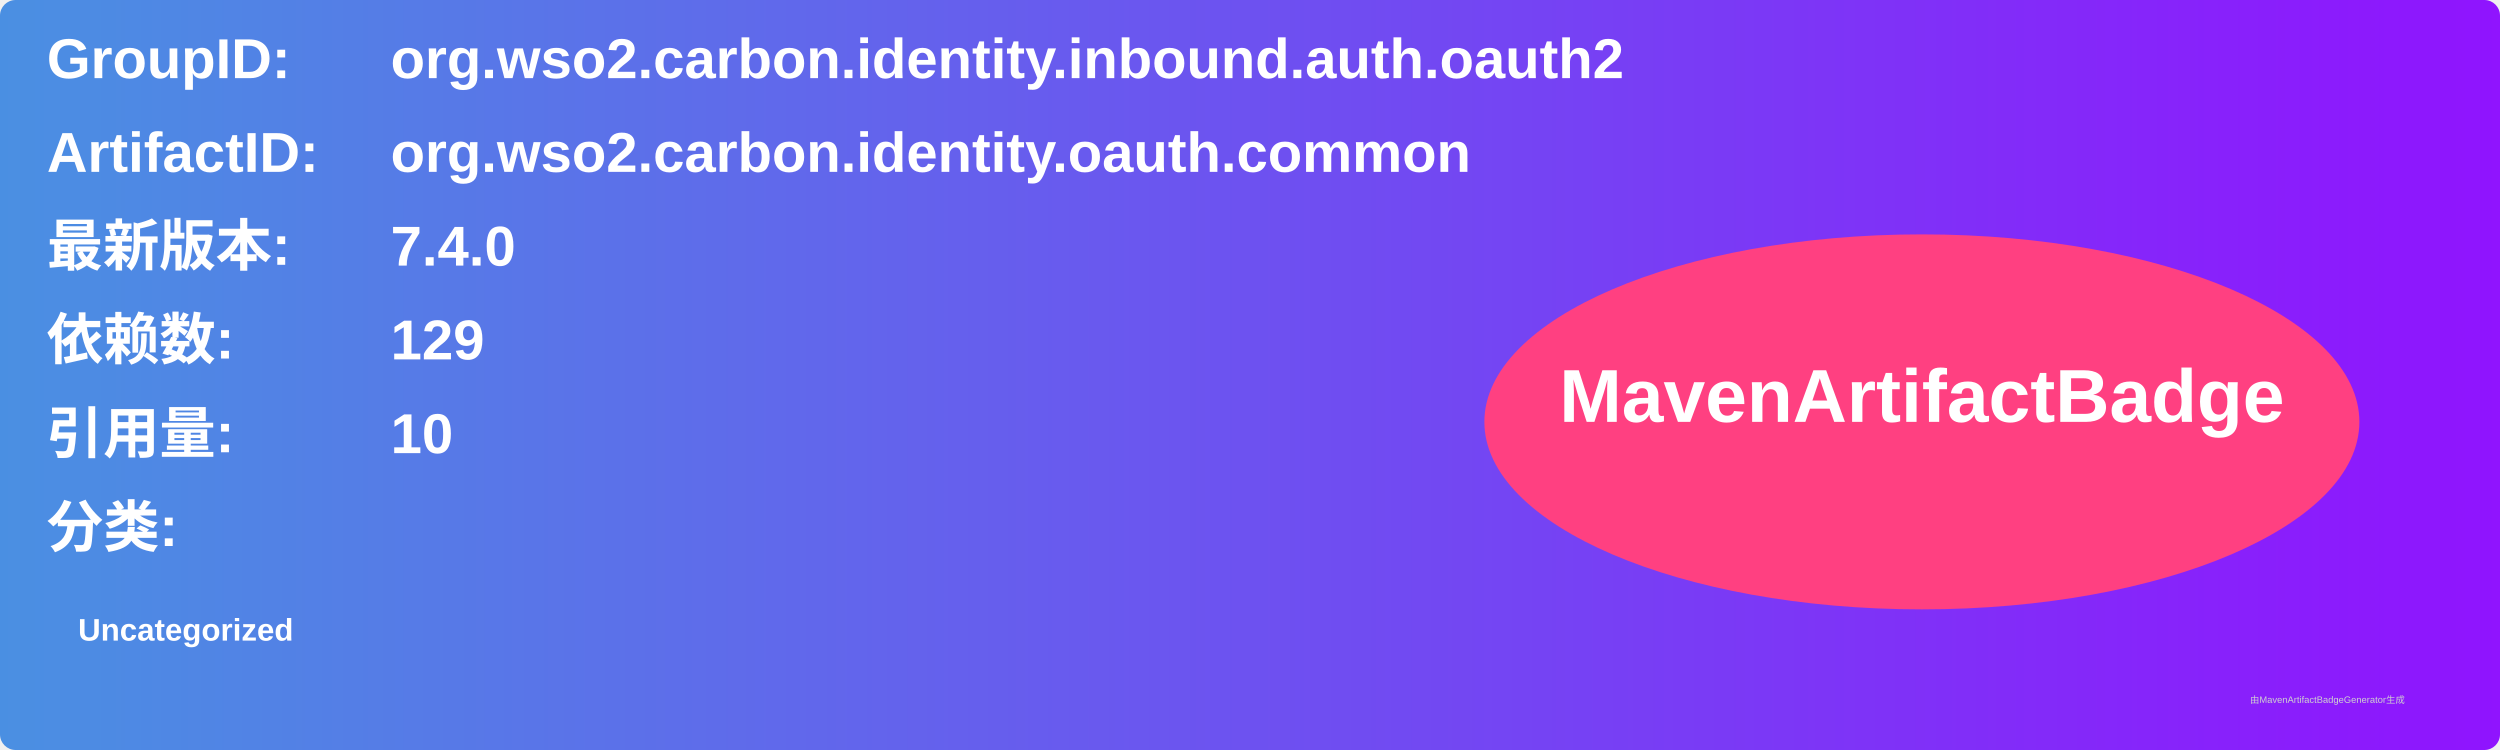
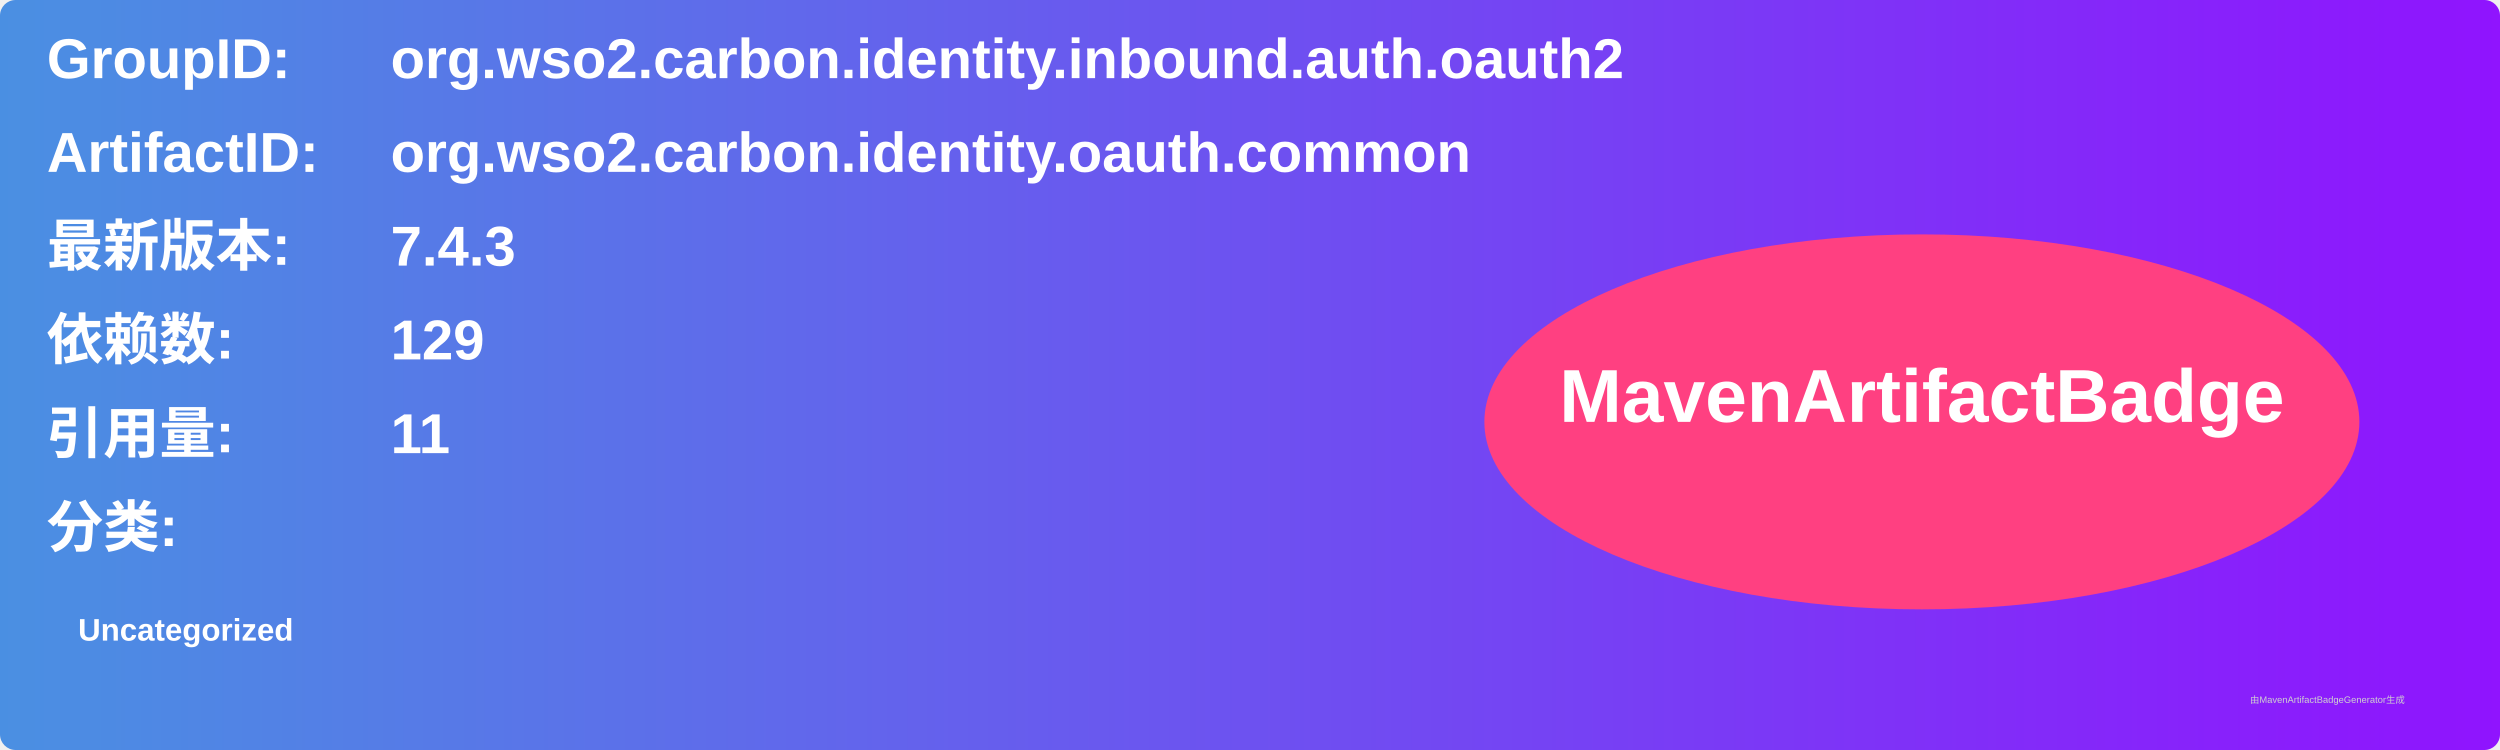
<svg xmlns="http://www.w3.org/2000/svg" width="800" height="240" viewBox="0 0 800 240">
  <linearGradient id="grad" x1="0%" y1="0%" x2="100%" y2="0%">
    <stop offset="0%" stop-color="#4a90e2" />
    <stop offset="100%" stop-color="#9013fe" />
  </linearGradient>
  <rect width="100%" height="100%" rx="5" ry="5" fill="url(#grad)" />
  <g transform="translate(15, 15)">
    <text x="0" y="10" font-family="Arial" font-size="18" fill="white" font-weight="bold" width="260">GroupID:</text>
    <text x="110" y="10" font-family="Arial" font-size="18" fill="white" font-weight="bold" width="460">org.wso2.carbon.identity.inbound.auth.oauth2</text>
    <text x="0" y="40" font-family="Arial" font-size="18" fill="white" font-weight="bold" width="260">ArtifactID:</text>
    <text x="110" y="40" font-family="Arial" font-size="18" fill="white" font-weight="bold" width="460">org.wso2.carbon.identity.oauth.common</text>
    <text x="0" y="70" font-family="Arial" font-size="18" fill="white" font-weight="bold">最新版本:</text>
    <text x="110" y="70" font-family="Arial" font-size="18" fill="white" font-weight="bold">
-       <tspan font-weight="bold">7.4.0</tspan>
+       <tspan font-weight="bold">7.4.3</tspan>
    </text>
    <text x="0" y="100" font-family="Arial" font-size="18" fill="white" font-weight="bold">依赖数: </text>
    <text x="110" y="100" font-family="Arial" font-size="18" fill="white">
      <tspan font-weight="bold">129</tspan>
    </text>
    <text x="0" y="130" font-family="Arial" font-size="18" fill="white" font-weight="bold">引用量: </text>
    <text x="110" y="130" font-family="Arial" font-size="18" fill="white">
-       <tspan font-weight="bold">10</tspan>
+       <tspan font-weight="bold">11</tspan>
    </text>
    <text x="0" y="160" font-family="Arial" font-size="18" fill="white" font-weight="bold">分类:</text>
    <text x="10" y="190" font-family="Arial" font-size="10" fill="white">
      <tspan font-weight="bold">Uncategorized</tspan>
    </text>
    <ellipse cx="600" cy="120" rx="140" ry="60" fill="#ff4081" />
    <text x="600" y="120" text-anchor="middle" font-family="Arial" font-size="24" fill="white" font-weight="bold">MavenArtifactBadge</text>
  </g>
  <text x="720" y="225" font-family="Arial" font-size="3" fill="#d0d0d0">由MavenArtifactBadgeGenerator生成</text>
</svg>
